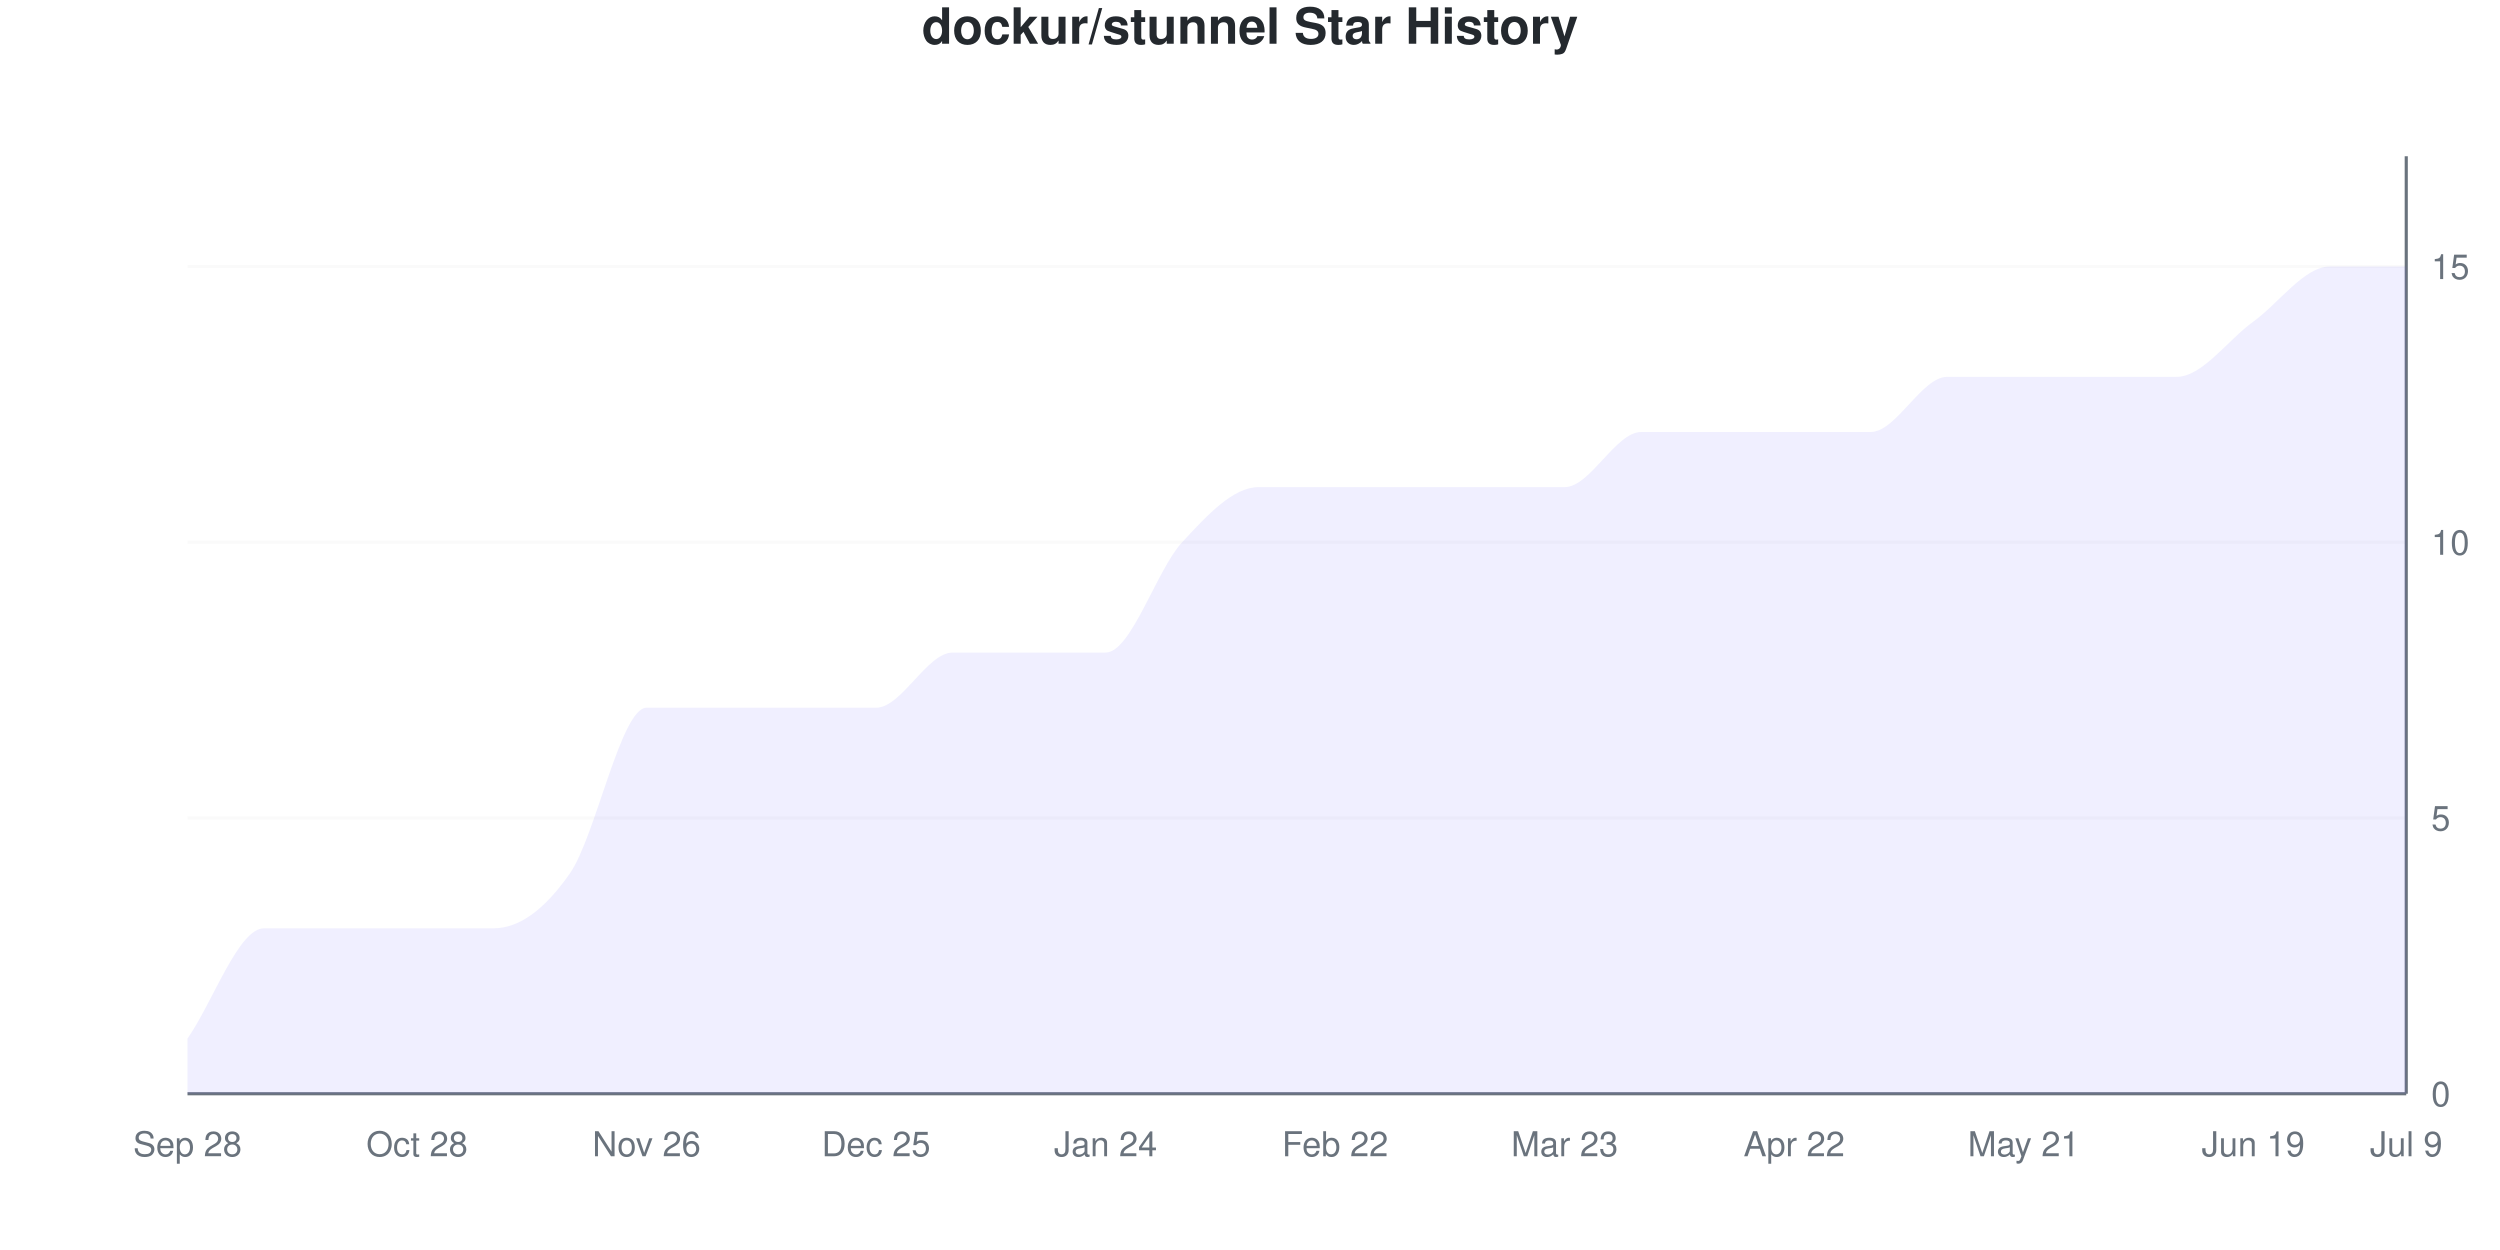
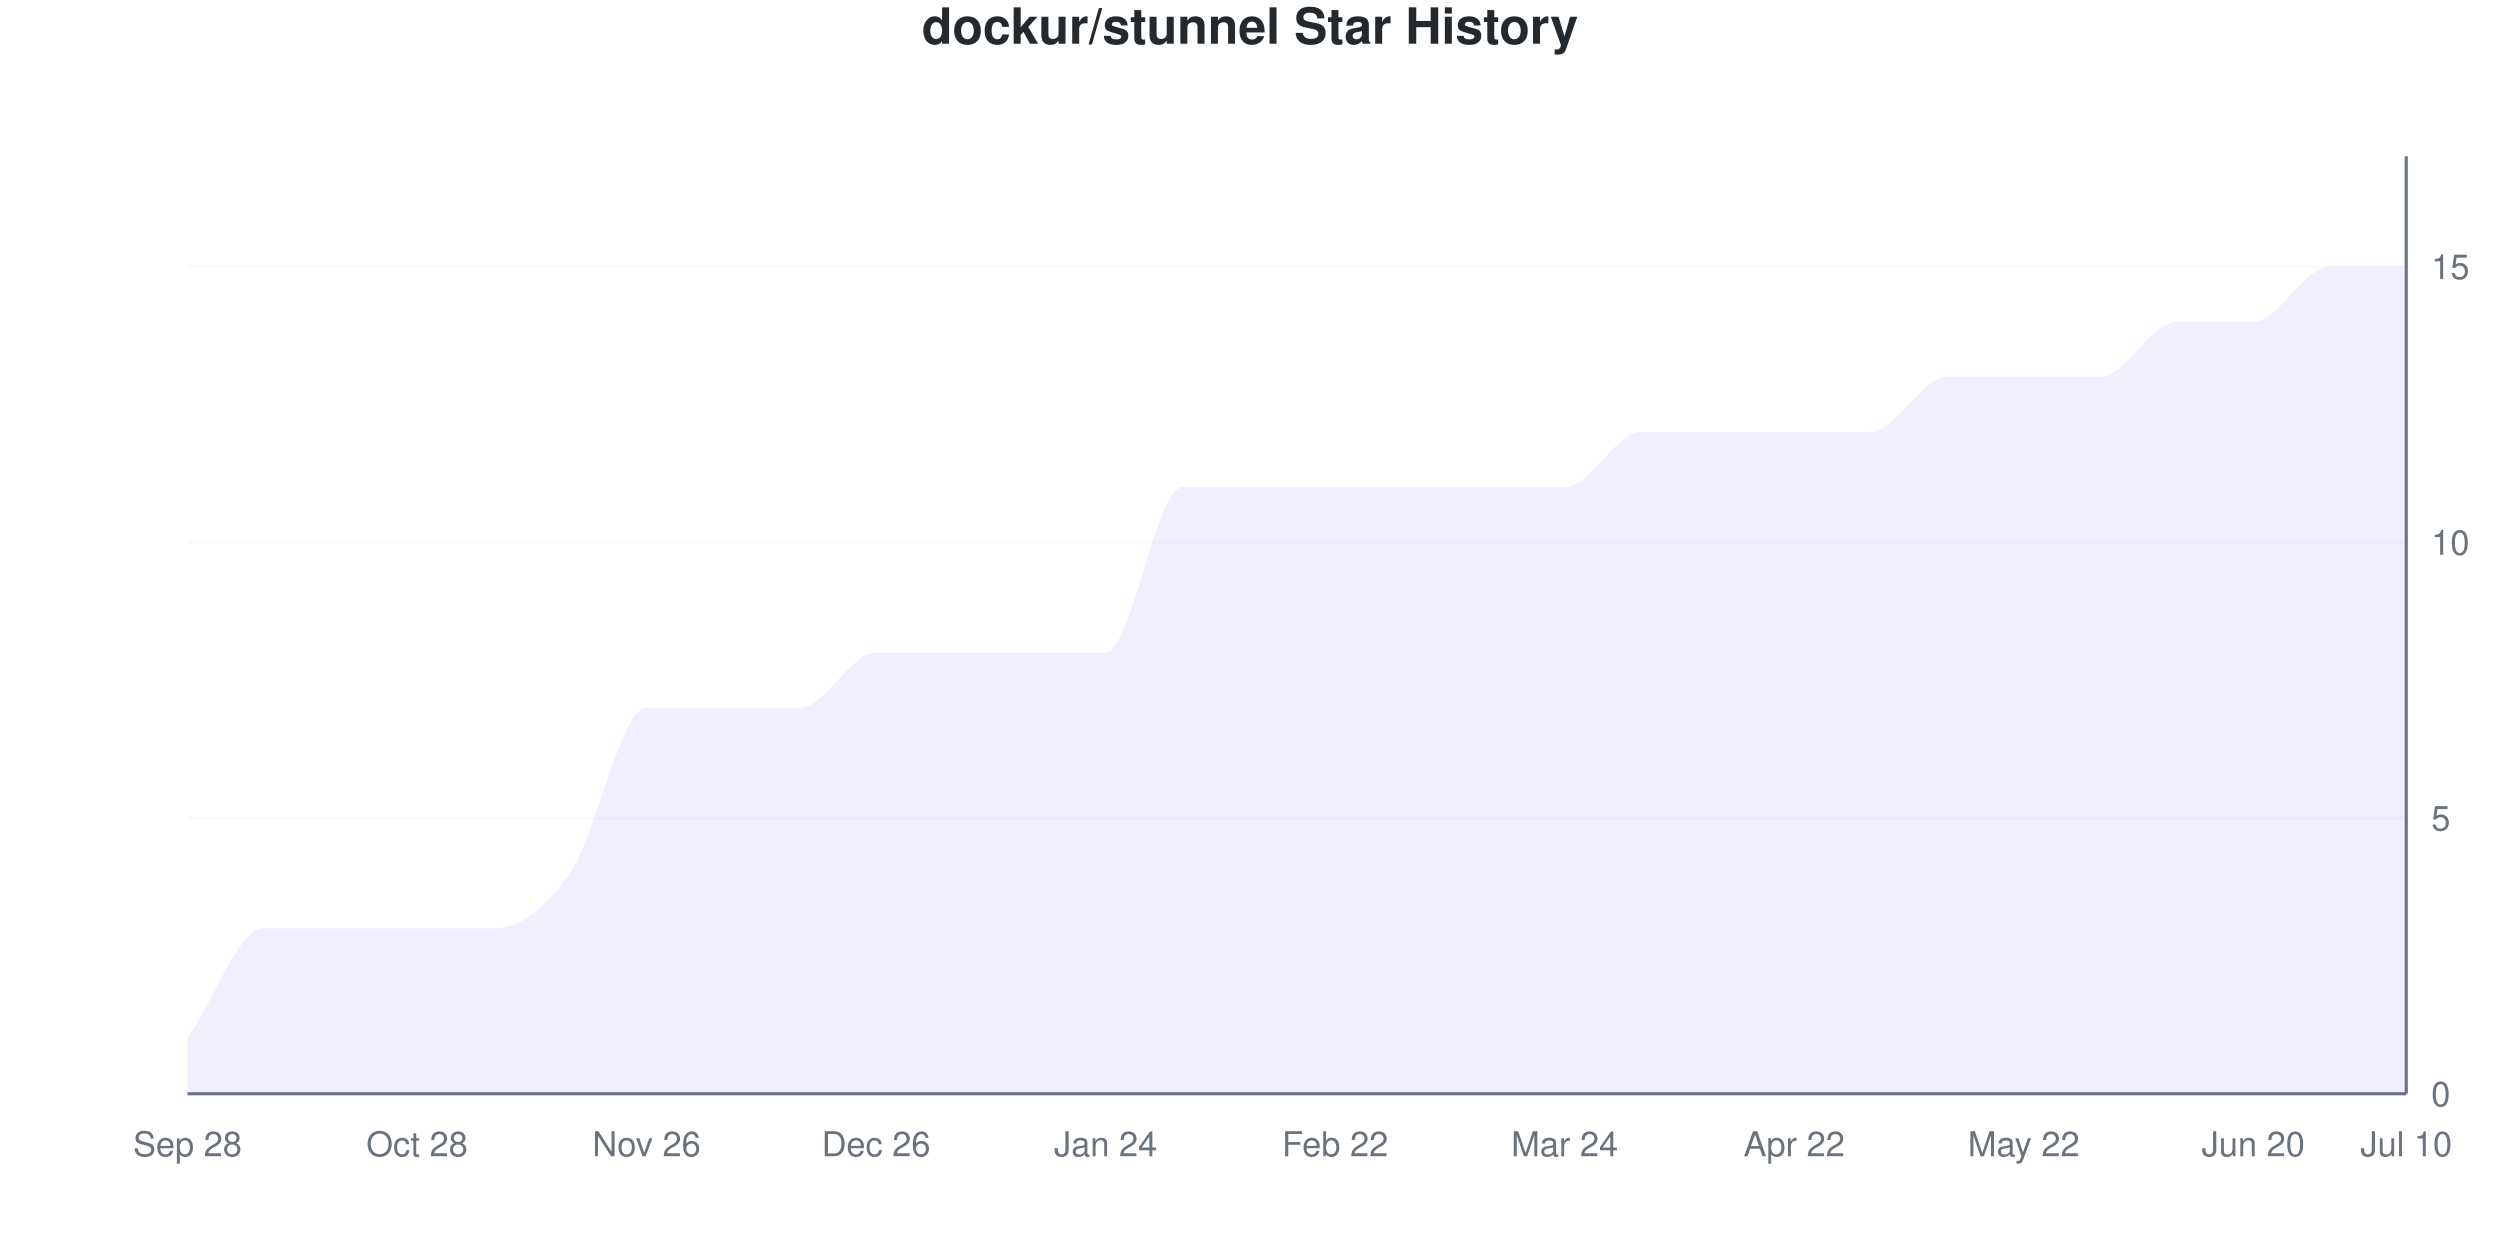
<svg xmlns="http://www.w3.org/2000/svg" viewBox="0 0 800 400" width="800" height="400">
  <style>
    @keyframes drawLine {
      to { stroke-dashoffset: 0; }
    }
    @keyframes fadeInPoint {
      from { opacity: 0; }
      to { opacity: 1; }
    }
    .data-line-0 {
-       stroke-dasharray: 1258;
-       stroke-dashoffset: 1258;
+       stroke-dasharray: 1272;
+       stroke-dashoffset: 1272;
      animation: drawLine 2s ease-out forwards;
    }
    .data-point {
      opacity: 0;
      animation: fadeInPoint 0.5s ease-out forwards;
    }
    .chart-bg { fill: #fff; }
    .chart-text { fill: #24292e; }
    .chart-muted { fill: #6a737d; }
    .chart-grid { stroke: #eee; }
    .chart-axis { stroke: #6a737d; }
    @media (prefers-color-scheme: dark) {
      .chart-bg { fill: #0d1117; }
      .chart-text { fill: #e6edf3; }
      .chart-muted { fill: #8b949e; }
      .chart-grid { stroke: #21262d; }
      .chart-axis { stroke: #8b949e; }
    }
  </style>
  <rect width="800" height="400" class="chart-bg" />
  <text x="400" y="14" text-anchor="middle" class="chart-text" font-size="16" font-weight="bold" font-family="-apple-system, BlinkMacSystemFont, 'Segoe UI', Helvetica, Arial, sans-serif">dockur/stunnel Star History</text>
  <g class="grid">
    <line x1="60" y1="350" x2="770" y2="350" class="chart-grid" stroke-opacity="0.3" />
    <text x="778" y="354" text-anchor="start" class="chart-muted" font-size="11" font-family="-apple-system, BlinkMacSystemFont, 'Segoe UI', Helvetica, Arial, sans-serif">0</text>
    <line x1="60" y1="261.765" x2="770" y2="261.765" class="chart-grid" stroke-opacity="0.3" />
    <text x="778" y="265.765" text-anchor="start" class="chart-muted" font-size="11" font-family="-apple-system, BlinkMacSystemFont, 'Segoe UI', Helvetica, Arial, sans-serif">5</text>
    <line x1="60" y1="173.529" x2="770" y2="173.529" class="chart-grid" stroke-opacity="0.3" />
    <text x="778" y="177.529" text-anchor="start" class="chart-muted" font-size="11" font-family="-apple-system, BlinkMacSystemFont, 'Segoe UI', Helvetica, Arial, sans-serif">10</text>
    <line x1="60" y1="85.294" x2="770" y2="85.294" class="chart-grid" stroke-opacity="0.3" />
    <text x="778" y="89.294" text-anchor="start" class="chart-muted" font-size="11" font-family="-apple-system, BlinkMacSystemFont, 'Segoe UI', Helvetica, Arial, sans-serif">15</text>
  </g>
  <g class="milestones">
    
  </g>
  <g class="x-axis">
    <text x="60" y="370" text-anchor="middle" class="chart-muted" font-size="11" font-family="-apple-system, BlinkMacSystemFont, 'Segoe UI', Helvetica, Arial, sans-serif">Sep 28</text>
    <text x="133.448" y="370" text-anchor="middle" class="chart-muted" font-size="11" font-family="-apple-system, BlinkMacSystemFont, 'Segoe UI', Helvetica, Arial, sans-serif">Oct 28</text>
    <text x="206.897" y="370" text-anchor="middle" class="chart-muted" font-size="11" font-family="-apple-system, BlinkMacSystemFont, 'Segoe UI', Helvetica, Arial, sans-serif">Nov 26</text>
-     <text x="280.345" y="370" text-anchor="middle" class="chart-muted" font-size="11" font-family="-apple-system, BlinkMacSystemFont, 'Segoe UI', Helvetica, Arial, sans-serif">Dec 25</text>
+     <text x="280.345" y="370" text-anchor="middle" class="chart-muted" font-size="11" font-family="-apple-system, BlinkMacSystemFont, 'Segoe UI', Helvetica, Arial, sans-serif">Dec 26</text>
    <text x="353.793" y="370" text-anchor="middle" class="chart-muted" font-size="11" font-family="-apple-system, BlinkMacSystemFont, 'Segoe UI', Helvetica, Arial, sans-serif">Jan 24</text>
    <text x="427.241" y="370" text-anchor="middle" class="chart-muted" font-size="11" font-family="-apple-system, BlinkMacSystemFont, 'Segoe UI', Helvetica, Arial, sans-serif">Feb 22</text>
-     <text x="500.69" y="370" text-anchor="middle" class="chart-muted" font-size="11" font-family="-apple-system, BlinkMacSystemFont, 'Segoe UI', Helvetica, Arial, sans-serif">Mar 23</text>
+     <text x="500.69" y="370" text-anchor="middle" class="chart-muted" font-size="11" font-family="-apple-system, BlinkMacSystemFont, 'Segoe UI', Helvetica, Arial, sans-serif">Mar 24</text>
    <text x="574.138" y="370" text-anchor="middle" class="chart-muted" font-size="11" font-family="-apple-system, BlinkMacSystemFont, 'Segoe UI', Helvetica, Arial, sans-serif">Apr 22</text>
-     <text x="647.586" y="370" text-anchor="middle" class="chart-muted" font-size="11" font-family="-apple-system, BlinkMacSystemFont, 'Segoe UI', Helvetica, Arial, sans-serif">May 21</text>
-     <text x="721.034" y="370" text-anchor="middle" class="chart-muted" font-size="11" font-family="-apple-system, BlinkMacSystemFont, 'Segoe UI', Helvetica, Arial, sans-serif">Jun 19</text>
-     <text x="770" y="370" text-anchor="middle" class="chart-muted" font-size="11" font-family="-apple-system, BlinkMacSystemFont, 'Segoe UI', Helvetica, Arial, sans-serif">Jul 9</text>
+     <text x="647.586" y="370" text-anchor="middle" class="chart-muted" font-size="11" font-family="-apple-system, BlinkMacSystemFont, 'Segoe UI', Helvetica, Arial, sans-serif">May 22</text>
+     <text x="721.034" y="370" text-anchor="middle" class="chart-muted" font-size="11" font-family="-apple-system, BlinkMacSystemFont, 'Segoe UI', Helvetica, Arial, sans-serif">Jun 20</text>
+     <text x="770" y="370" text-anchor="middle" class="chart-muted" font-size="11" font-family="-apple-system, BlinkMacSystemFont, 'Segoe UI', Helvetica, Arial, sans-serif">Jul 10</text>
  </g>
  <line x1="770" y1="50" x2="770" y2="350" class="chart-axis" stroke-width="1" />
  <line x1="60" y1="350" x2="770" y2="350" class="chart-axis" stroke-width="1" />
-   <path d="M60,350 L60,332.353 C68.161,320.588 76.322,297.059 84.483,297.059 C92.644,297.059 100.805,297.059 108.966,297.059 C117.126,297.059 125.287,297.059 133.448,297.059 C141.609,297.059 149.77,297.059 157.931,297.059 C166.092,297.059 174.253,291.176 182.414,279.412 C190.575,267.647 198.736,226.471 206.897,226.471 C215.057,226.471 223.218,226.471 231.379,226.471 C239.54,226.471 247.701,226.471 255.862,226.471 C264.023,226.471 272.184,226.471 280.345,226.471 C288.506,226.471 296.667,208.824 304.828,208.824 C312.989,208.824 321.149,208.824 329.31,208.824 C337.471,208.824 345.632,208.824 353.793,208.824 C361.954,208.824 370.115,182.353 378.276,173.529 C386.437,164.706 394.598,155.882 402.759,155.882 C410.92,155.882 419.08,155.882 427.241,155.882 C435.402,155.882 443.563,155.882 451.724,155.882 C459.885,155.882 468.046,155.882 476.207,155.882 C484.368,155.882 492.529,155.882 500.69,155.882 C508.851,155.882 517.011,138.235 525.172,138.235 C533.333,138.235 541.494,138.235 549.655,138.235 C557.816,138.235 565.977,138.235 574.138,138.235 C582.299,138.235 590.46,138.235 598.621,138.235 C606.782,138.235 614.943,120.588 623.103,120.588 C631.264,120.588 639.425,120.588 647.586,120.588 C655.747,120.588 663.908,120.588 672.069,120.588 C680.23,120.588 688.391,120.588 696.552,120.588 C704.713,120.588 712.874,108.824 721.034,102.941 C729.195,97.059 737.356,85.294 745.517,85.294 C753.678,85.294 761.839,85.294 770,85.294 L770,350 L60,350 Z" fill="#6b63ff" fill-opacity="0.1" />
-   <path d="M60,350 L60,332.353 C68.161,320.588 76.322,297.059 84.483,297.059 C92.644,297.059 100.805,297.059 108.966,297.059 C117.126,297.059 125.287,297.059 133.448,297.059 C141.609,297.059 149.77,297.059 157.931,297.059 C166.092,297.059 174.253,291.176 182.414,279.412 C190.575,267.647 198.736,226.471 206.897,226.471 C215.057,226.471 223.218,226.471 231.379,226.471 C239.54,226.471 247.701,226.471 255.862,226.471 C264.023,226.471 272.184,226.471 280.345,226.471 C288.506,226.471 296.667,208.824 304.828,208.824 C312.989,208.824 321.149,208.824 329.31,208.824 C337.471,208.824 345.632,208.824 353.793,208.824 C361.954,208.824 370.115,182.353 378.276,173.529 C386.437,164.706 394.598,155.882 402.759,155.882 C410.92,155.882 419.08,155.882 427.241,155.882 C435.402,155.882 443.563,155.882 451.724,155.882 C459.885,155.882 468.046,155.882 476.207,155.882 C484.368,155.882 492.529,155.882 500.69,155.882 C508.851,155.882 517.011,138.235 525.172,138.235 C533.333,138.235 541.494,138.235 549.655,138.235 C557.816,138.235 565.977,138.235 574.138,138.235 C582.299,138.235 590.46,138.235 598.621,138.235 C606.782,138.235 614.943,120.588 623.103,120.588 C631.264,120.588 639.425,120.588 647.586,120.588 C655.747,120.588 663.908,120.588 672.069,120.588 C680.23,120.588 688.391,120.588 696.552,120.588 C704.713,120.588 712.874,108.824 721.034,102.941 C729.195,97.059 737.356,85.294 745.517,85.294 C753.678,85.294 761.839,85.294 770,85.294" fill="none" stroke="#6b63ff" stroke-width="2.5" class="data-line-0" />
+   <path d="M60,350 L60,332.353 C68.161,320.588 76.322,297.059 84.483,297.059 C92.644,297.059 100.805,297.059 108.966,297.059 C117.126,297.059 125.287,297.059 133.448,297.059 C141.609,297.059 149.77,297.059 157.931,297.059 C166.092,297.059 174.253,291.176 182.414,279.412 C190.575,267.647 198.736,226.471 206.897,226.471 C215.057,226.471 223.218,226.471 231.379,226.471 C239.54,226.471 247.701,226.471 255.862,226.471 C264.023,226.471 272.184,208.824 280.345,208.824 C288.506,208.824 296.667,208.824 304.828,208.824 C312.989,208.824 321.149,208.824 329.31,208.824 C337.471,208.824 345.632,208.824 353.793,208.824 C361.954,208.824 370.115,155.882 378.276,155.882 C386.437,155.882 394.598,155.882 402.759,155.882 C410.92,155.882 419.08,155.882 427.241,155.882 C435.402,155.882 443.563,155.882 451.724,155.882 C459.885,155.882 468.046,155.882 476.207,155.882 C484.368,155.882 492.529,155.882 500.69,155.882 C508.851,155.882 517.011,138.235 525.172,138.235 C533.333,138.235 541.494,138.235 549.655,138.235 C557.816,138.235 565.977,138.235 574.138,138.235 C582.299,138.235 590.46,138.235 598.621,138.235 C606.782,138.235 614.943,120.588 623.103,120.588 C631.264,120.588 639.425,120.588 647.586,120.588 C655.747,120.588 663.908,120.588 672.069,120.588 C680.23,120.588 688.391,102.941 696.552,102.941 C704.713,102.941 712.874,102.941 721.034,102.941 C729.195,102.941 737.356,85.294 745.517,85.294 C753.678,85.294 761.839,85.294 770,85.294 L770,350 L60,350 Z" fill="#6b63ff" fill-opacity="0.1" />
+   <path d="M60,350 L60,332.353 C68.161,320.588 76.322,297.059 84.483,297.059 C92.644,297.059 100.805,297.059 108.966,297.059 C117.126,297.059 125.287,297.059 133.448,297.059 C141.609,297.059 149.77,297.059 157.931,297.059 C166.092,297.059 174.253,291.176 182.414,279.412 C190.575,267.647 198.736,226.471 206.897,226.471 C215.057,226.471 223.218,226.471 231.379,226.471 C239.54,226.471 247.701,226.471 255.862,226.471 C264.023,226.471 272.184,208.824 280.345,208.824 C288.506,208.824 296.667,208.824 304.828,208.824 C312.989,208.824 321.149,208.824 329.31,208.824 C337.471,208.824 345.632,208.824 353.793,208.824 C361.954,208.824 370.115,155.882 378.276,155.882 C386.437,155.882 394.598,155.882 402.759,155.882 C410.92,155.882 419.08,155.882 427.241,155.882 C435.402,155.882 443.563,155.882 451.724,155.882 C459.885,155.882 468.046,155.882 476.207,155.882 C484.368,155.882 492.529,155.882 500.69,155.882 C508.851,155.882 517.011,138.235 525.172,138.235 C533.333,138.235 541.494,138.235 549.655,138.235 C557.816,138.235 565.977,138.235 574.138,138.235 C582.299,138.235 590.46,138.235 598.621,138.235 C606.782,138.235 614.943,120.588 623.103,120.588 C631.264,120.588 639.425,120.588 647.586,120.588 C655.747,120.588 663.908,120.588 672.069,120.588 C680.23,120.588 688.391,102.941 696.552,102.941 C704.713,102.941 712.874,102.941 721.034,102.941 C729.195,102.941 737.356,85.294 745.517,85.294 C753.678,85.294 761.839,85.294 770,85.294" fill="none" stroke="#6b63ff" stroke-width="2.5" class="data-line-0" />
  <g class="points">
    <circle cx="60" cy="332.353" r="4" fill="#6b63ff" class="data-point" style="animation-delay: 1.50s" />
    <circle cx="84.483" cy="297.059" r="4" fill="#6b63ff" class="data-point" style="animation-delay: 1.55s" />
    <circle cx="108.966" cy="297.059" r="4" fill="#6b63ff" class="data-point" style="animation-delay: 1.60s" />
    <circle cx="133.448" cy="297.059" r="4" fill="#6b63ff" class="data-point" style="animation-delay: 1.65s" />
    <circle cx="157.931" cy="297.059" r="4" fill="#6b63ff" class="data-point" style="animation-delay: 1.70s" />
    <circle cx="182.414" cy="279.412" r="4" fill="#6b63ff" class="data-point" style="animation-delay: 1.75s" />
    <circle cx="206.897" cy="226.471" r="4" fill="#6b63ff" class="data-point" style="animation-delay: 1.80s" />
    <circle cx="231.379" cy="226.471" r="4" fill="#6b63ff" class="data-point" style="animation-delay: 1.85s" />
    <circle cx="255.862" cy="226.471" r="4" fill="#6b63ff" class="data-point" style="animation-delay: 1.90s" />
-     <circle cx="280.345" cy="226.471" r="4" fill="#6b63ff" class="data-point" style="animation-delay: 1.95s" />
+     <circle cx="280.345" cy="208.824" r="4" fill="#6b63ff" class="data-point" style="animation-delay: 1.95s" />
    <circle cx="304.828" cy="208.824" r="4" fill="#6b63ff" class="data-point" style="animation-delay: 2.00s" />
    <circle cx="329.31" cy="208.824" r="4" fill="#6b63ff" class="data-point" style="animation-delay: 2.05s" />
    <circle cx="353.793" cy="208.824" r="4" fill="#6b63ff" class="data-point" style="animation-delay: 2.10s" />
-     <circle cx="378.276" cy="173.529" r="4" fill="#6b63ff" class="data-point" style="animation-delay: 2.15s" />
+     <circle cx="378.276" cy="155.882" r="4" fill="#6b63ff" class="data-point" style="animation-delay: 2.15s" />
    <circle cx="402.759" cy="155.882" r="4" fill="#6b63ff" class="data-point" style="animation-delay: 2.20s" />
    <circle cx="427.241" cy="155.882" r="4" fill="#6b63ff" class="data-point" style="animation-delay: 2.25s" />
    <circle cx="451.724" cy="155.882" r="4" fill="#6b63ff" class="data-point" style="animation-delay: 2.30s" />
    <circle cx="476.207" cy="155.882" r="4" fill="#6b63ff" class="data-point" style="animation-delay: 2.35s" />
    <circle cx="500.69" cy="155.882" r="4" fill="#6b63ff" class="data-point" style="animation-delay: 2.40s" />
    <circle cx="525.172" cy="138.235" r="4" fill="#6b63ff" class="data-point" style="animation-delay: 2.45s" />
    <circle cx="549.655" cy="138.235" r="4" fill="#6b63ff" class="data-point" style="animation-delay: 2.50s" />
    <circle cx="574.138" cy="138.235" r="4" fill="#6b63ff" class="data-point" style="animation-delay: 2.55s" />
    <circle cx="598.621" cy="138.235" r="4" fill="#6b63ff" class="data-point" style="animation-delay: 2.60s" />
    <circle cx="623.103" cy="120.588" r="4" fill="#6b63ff" class="data-point" style="animation-delay: 2.65s" />
    <circle cx="647.586" cy="120.588" r="4" fill="#6b63ff" class="data-point" style="animation-delay: 2.70s" />
    <circle cx="672.069" cy="120.588" r="4" fill="#6b63ff" class="data-point" style="animation-delay: 2.75s" />
-     <circle cx="696.552" cy="120.588" r="4" fill="#6b63ff" class="data-point" style="animation-delay: 2.80s" />
+     <circle cx="696.552" cy="102.941" r="4" fill="#6b63ff" class="data-point" style="animation-delay: 2.80s" />
    <circle cx="721.034" cy="102.941" r="4" fill="#6b63ff" class="data-point" style="animation-delay: 2.85s" />
    <circle cx="745.517" cy="85.294" r="4" fill="#6b63ff" class="data-point" style="animation-delay: 2.90s" />
    <circle cx="770" cy="85.294" r="4" fill="#6b63ff" class="data-point" style="animation-delay: 2.95s" />
  </g>
</svg>
